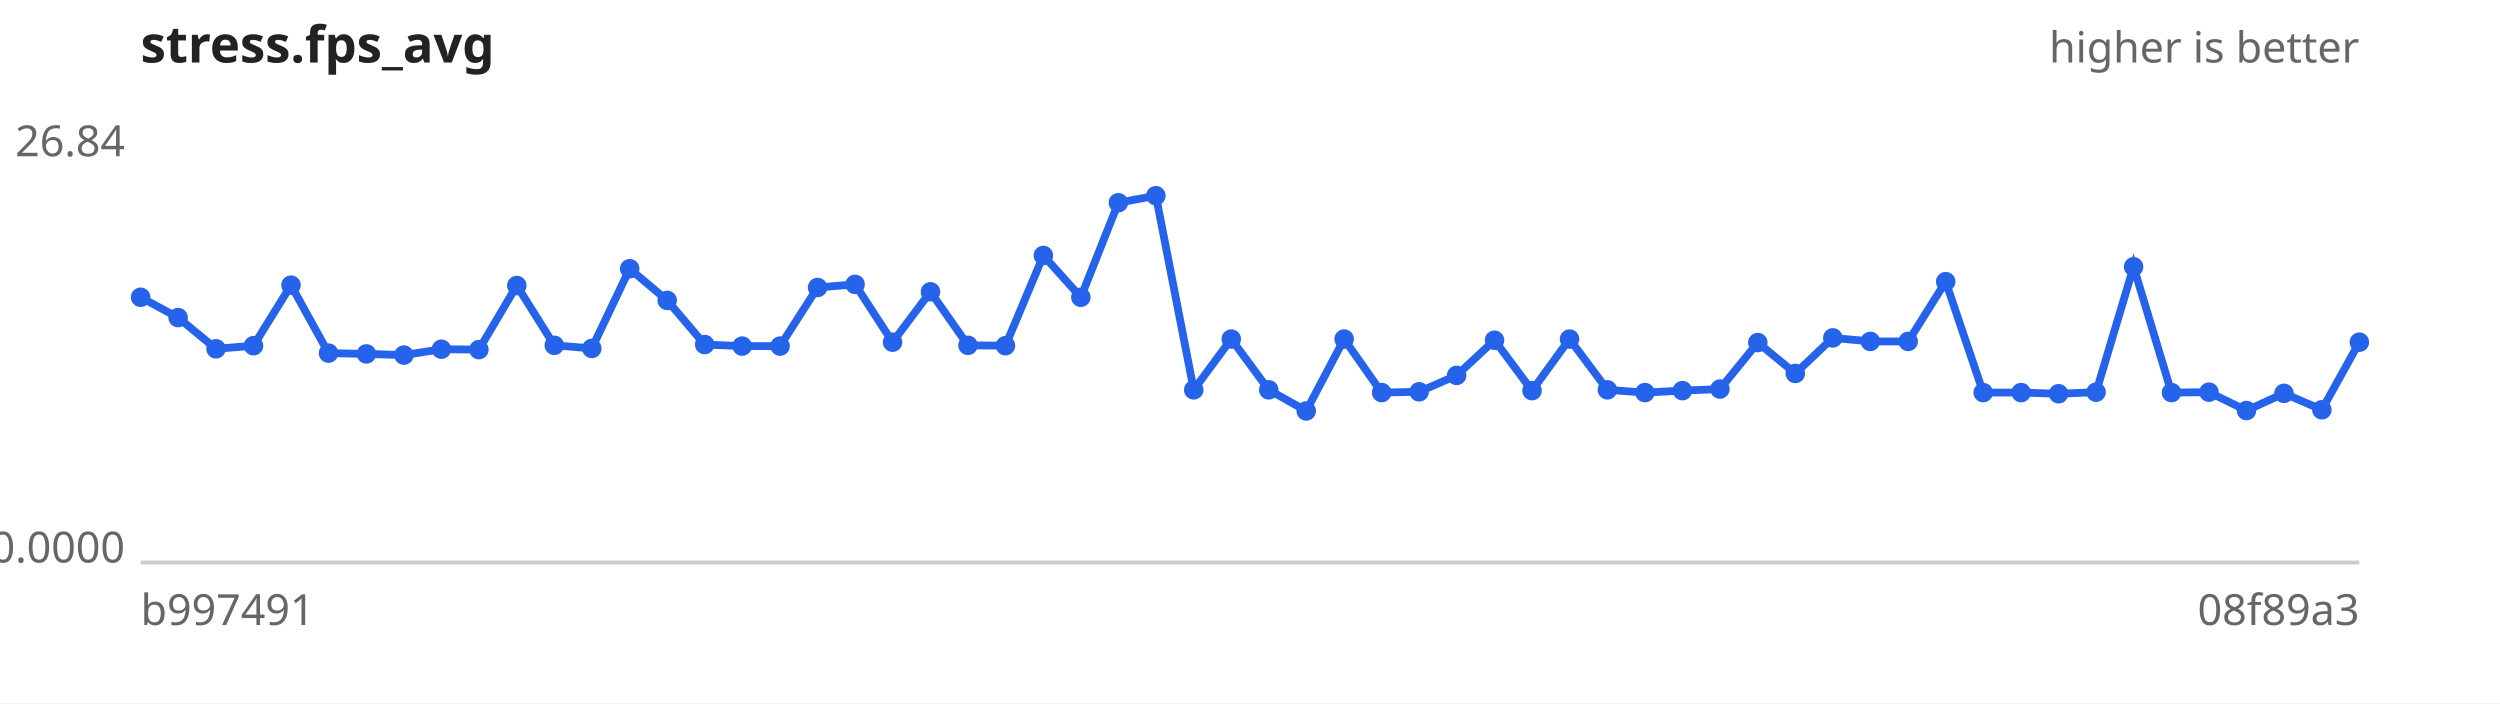
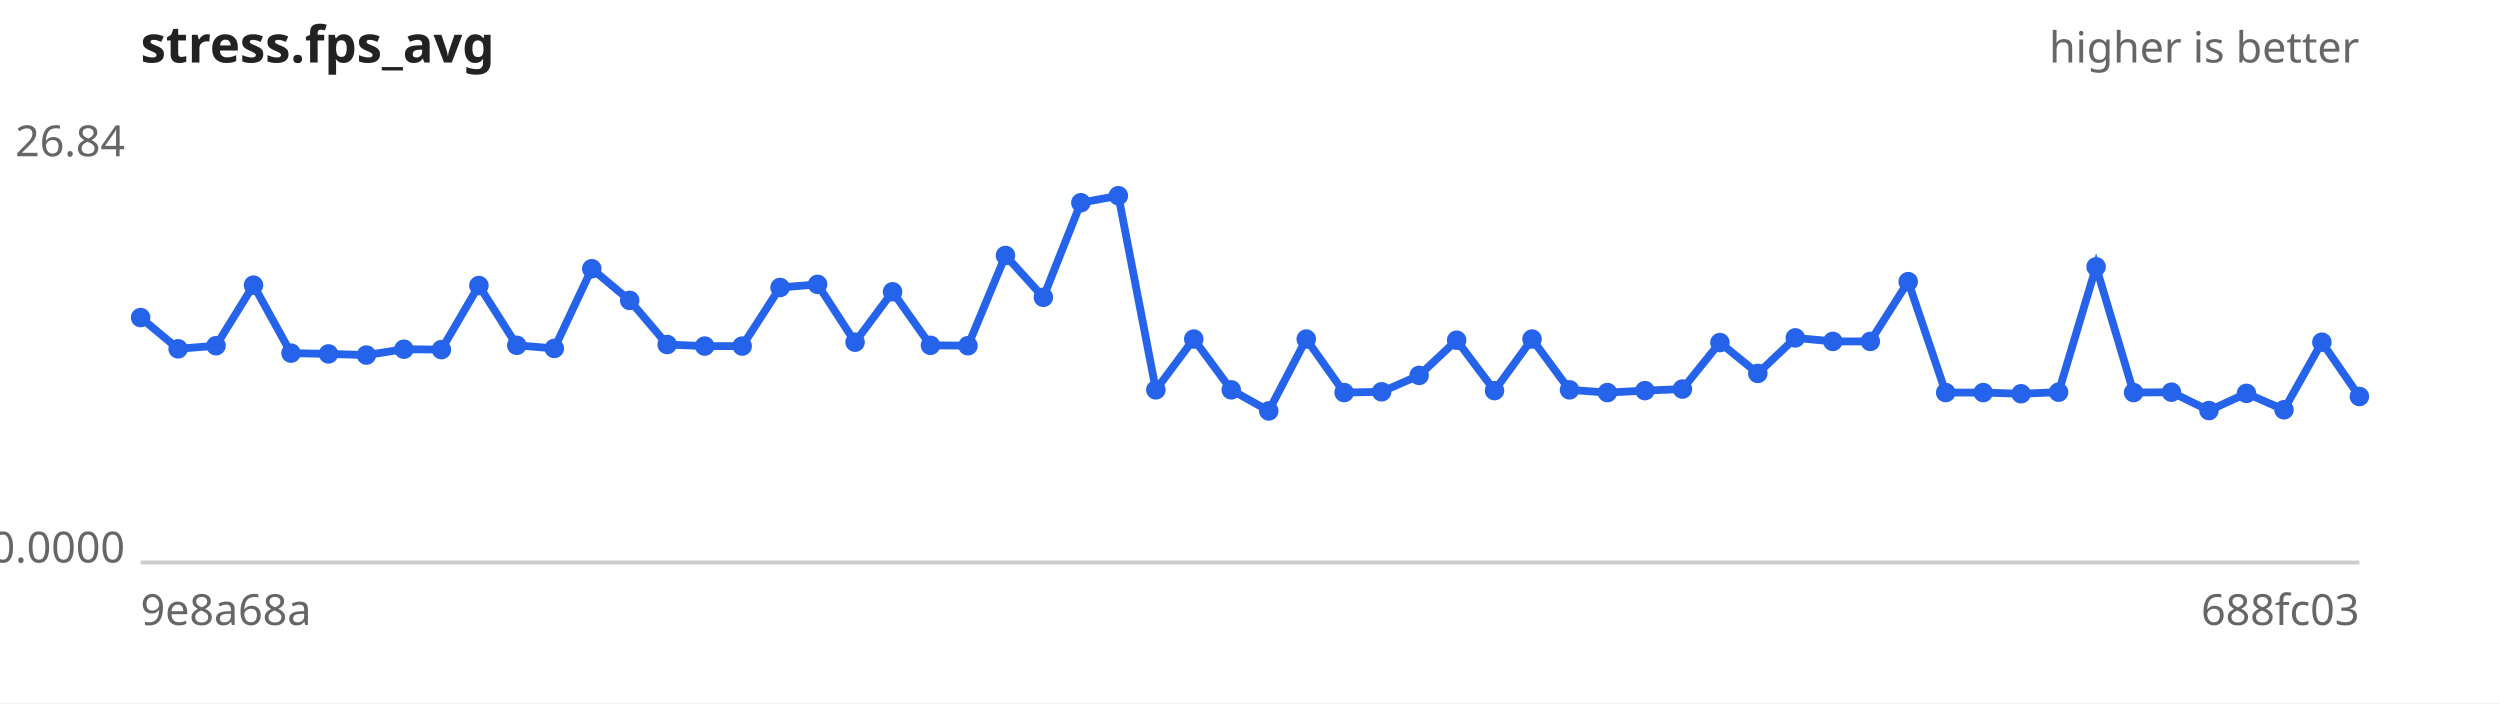
<svg xmlns="http://www.w3.org/2000/svg" width="640" height="180" viewBox="0 0 640 180" font-family="sans-serif" font-size="11">
  <rect width="640" height="180" fill="#ffffff" />
  <text x="36" y="16" font-size="13" font-weight="bold" fill="#222">stress.fps_avg</text>
  <text x="604" y="16" text-anchor="end" fill="#666">higher is better</text>
  <line x1="36" y1="144" x2="604" y2="144" stroke="#ccc" />
  <text x="32" y="40.0" text-anchor="end" fill="#666">26.84</text>
  <text x="32" y="144.0" text-anchor="end" fill="#666">0.0000</text>
-   <text x="36" y="160" fill="#666">b997491</text>
-   <text x="604" y="160" text-anchor="end" fill="#666">08f89a3</text>
-   <path d="M36.0,76.1 L45.6,81.3 L55.3,89.3 L64.9,88.5 L74.5,73.0 L84.1,90.4 L93.8,90.6 L103.4,90.9 L113.0,89.4 L122.6,89.5 L132.3,73.1 L141.9,88.4 L151.5,89.2 L161.2,68.8 L170.8,76.9 L180.4,88.2 L190.0,88.6 L199.7,88.6 L209.3,73.6 L218.9,72.8 L228.5,87.6 L238.2,74.7 L247.8,88.4 L257.4,88.5 L267.1,65.4 L276.7,76.1 L286.3,51.9 L295.9,50.1 L305.6,99.8 L315.2,86.8 L324.8,99.8 L334.4,105.2 L344.1,86.8 L353.7,100.5 L363.3,100.3 L372.9,96.1 L382.6,87.1 L392.2,100.0 L401.8,86.8 L411.5,99.8 L421.1,100.5 L430.7,100.0 L440.3,99.6 L450.0,87.7 L459.6,95.6 L469.2,86.5 L478.8,87.4 L488.5,87.4 L498.1,72.1 L507.7,100.5 L517.4,100.5 L527.0,100.8 L536.6,100.4 L546.2,68.3 L555.9,100.5 L565.5,100.4 L575.1,105.1 L584.7,100.7 L594.4,104.9 L604.0,87.6" fill="none" stroke="#2563eb" stroke-width="2" />
+   <text x="36" y="160" fill="#666">9e8a68a</text>
+   <text x="604" y="160" text-anchor="end" fill="#666">688fc03</text>
+   <path d="M36.0,81.3 L45.6,89.3 L55.3,88.5 L64.9,73.0 L74.5,90.4 L84.1,90.6 L93.8,90.9 L103.4,89.4 L113.0,89.5 L122.6,73.1 L132.3,88.4 L141.9,89.2 L151.5,68.8 L161.2,76.9 L170.8,88.2 L180.4,88.6 L190.0,88.6 L199.7,73.6 L209.3,72.8 L218.9,87.6 L228.5,74.7 L238.2,88.4 L247.8,88.5 L257.4,65.4 L267.1,76.1 L276.7,51.9 L286.3,50.1 L295.9,99.8 L305.6,86.8 L315.2,99.8 L324.8,105.2 L334.4,86.8 L344.1,100.5 L353.7,100.3 L363.3,96.1 L372.9,87.1 L382.6,100.0 L392.2,86.8 L401.8,99.8 L411.5,100.5 L421.1,100.0 L430.7,99.6 L440.3,87.7 L450.0,95.6 L459.6,86.5 L469.2,87.4 L478.8,87.4 L488.5,72.1 L498.1,100.5 L507.7,100.5 L517.4,100.8 L527.0,100.4 L536.6,68.3 L546.2,100.5 L555.9,100.4 L565.5,105.1 L575.1,100.7 L584.7,104.9 L594.4,87.6 L604.0,101.5" fill="none" stroke="#2563eb" stroke-width="2" />
  <g fill="#2563eb">
-     <circle cx="36.0" cy="76.1" r="2.5" />
-     <circle cx="45.6" cy="81.3" r="2.5" />
-     <circle cx="55.3" cy="89.3" r="2.5" />
-     <circle cx="64.9" cy="88.5" r="2.5" />
-     <circle cx="74.5" cy="73.0" r="2.5" />
-     <circle cx="84.1" cy="90.4" r="2.5" />
-     <circle cx="93.8" cy="90.6" r="2.5" />
-     <circle cx="103.4" cy="90.9" r="2.5" />
-     <circle cx="113.0" cy="89.4" r="2.5" />
-     <circle cx="122.6" cy="89.5" r="2.5" />
-     <circle cx="132.3" cy="73.1" r="2.5" />
-     <circle cx="141.9" cy="88.4" r="2.5" />
-     <circle cx="151.5" cy="89.2" r="2.5" />
-     <circle cx="161.2" cy="68.8" r="2.5" />
-     <circle cx="170.8" cy="76.9" r="2.5" />
-     <circle cx="180.4" cy="88.2" r="2.5" />
+     <circle cx="36.0" cy="81.3" r="2.5" />
+     <circle cx="45.6" cy="89.3" r="2.5" />
+     <circle cx="55.3" cy="88.5" r="2.5" />
+     <circle cx="64.9" cy="73.0" r="2.5" />
+     <circle cx="74.5" cy="90.4" r="2.5" />
+     <circle cx="84.1" cy="90.6" r="2.5" />
+     <circle cx="93.8" cy="90.9" r="2.5" />
+     <circle cx="103.4" cy="89.4" r="2.5" />
+     <circle cx="113.0" cy="89.5" r="2.5" />
+     <circle cx="122.6" cy="73.1" r="2.5" />
+     <circle cx="132.3" cy="88.4" r="2.5" />
+     <circle cx="141.9" cy="89.2" r="2.5" />
+     <circle cx="151.5" cy="68.8" r="2.5" />
+     <circle cx="161.2" cy="76.9" r="2.5" />
+     <circle cx="170.8" cy="88.2" r="2.5" />
+     <circle cx="180.4" cy="88.6" r="2.5" />
    <circle cx="190.0" cy="88.6" r="2.5" />
-     <circle cx="199.7" cy="88.6" r="2.5" />
-     <circle cx="209.3" cy="73.6" r="2.5" />
-     <circle cx="218.9" cy="72.8" r="2.5" />
-     <circle cx="228.5" cy="87.6" r="2.5" />
-     <circle cx="238.2" cy="74.7" r="2.5" />
-     <circle cx="247.8" cy="88.4" r="2.5" />
-     <circle cx="257.4" cy="88.5" r="2.5" />
-     <circle cx="267.1" cy="65.4" r="2.5" />
-     <circle cx="276.7" cy="76.1" r="2.5" />
-     <circle cx="286.3" cy="51.9" r="2.5" />
-     <circle cx="295.9" cy="50.1" r="2.5" />
-     <circle cx="305.6" cy="99.8" r="2.5" />
-     <circle cx="315.2" cy="86.8" r="2.5" />
-     <circle cx="324.8" cy="99.8" r="2.5" />
-     <circle cx="334.4" cy="105.2" r="2.5" />
-     <circle cx="344.1" cy="86.8" r="2.5" />
-     <circle cx="353.7" cy="100.5" r="2.5" />
-     <circle cx="363.3" cy="100.3" r="2.5" />
-     <circle cx="372.9" cy="96.1" r="2.5" />
-     <circle cx="382.6" cy="87.1" r="2.5" />
-     <circle cx="392.2" cy="100.0" r="2.5" />
-     <circle cx="401.8" cy="86.8" r="2.5" />
-     <circle cx="411.5" cy="99.8" r="2.5" />
-     <circle cx="421.1" cy="100.5" r="2.5" />
-     <circle cx="430.7" cy="100.0" r="2.5" />
-     <circle cx="440.3" cy="99.6" r="2.5" />
-     <circle cx="450.0" cy="87.7" r="2.5" />
-     <circle cx="459.6" cy="95.6" r="2.5" />
-     <circle cx="469.2" cy="86.5" r="2.5" />
+     <circle cx="199.7" cy="73.6" r="2.5" />
+     <circle cx="209.3" cy="72.8" r="2.5" />
+     <circle cx="218.9" cy="87.6" r="2.5" />
+     <circle cx="228.5" cy="74.7" r="2.5" />
+     <circle cx="238.2" cy="88.4" r="2.5" />
+     <circle cx="247.8" cy="88.5" r="2.5" />
+     <circle cx="257.4" cy="65.4" r="2.5" />
+     <circle cx="267.1" cy="76.1" r="2.5" />
+     <circle cx="276.7" cy="51.9" r="2.5" />
+     <circle cx="286.3" cy="50.1" r="2.5" />
+     <circle cx="295.9" cy="99.8" r="2.5" />
+     <circle cx="305.6" cy="86.8" r="2.5" />
+     <circle cx="315.2" cy="99.8" r="2.5" />
+     <circle cx="324.8" cy="105.2" r="2.5" />
+     <circle cx="334.4" cy="86.8" r="2.5" />
+     <circle cx="344.1" cy="100.5" r="2.5" />
+     <circle cx="353.7" cy="100.3" r="2.5" />
+     <circle cx="363.3" cy="96.1" r="2.5" />
+     <circle cx="372.9" cy="87.1" r="2.5" />
+     <circle cx="382.6" cy="100.0" r="2.5" />
+     <circle cx="392.2" cy="86.8" r="2.5" />
+     <circle cx="401.8" cy="99.8" r="2.5" />
+     <circle cx="411.5" cy="100.5" r="2.5" />
+     <circle cx="421.1" cy="100.0" r="2.5" />
+     <circle cx="430.7" cy="99.6" r="2.5" />
+     <circle cx="440.3" cy="87.7" r="2.5" />
+     <circle cx="450.0" cy="95.6" r="2.5" />
+     <circle cx="459.6" cy="86.5" r="2.5" />
+     <circle cx="469.2" cy="87.4" r="2.5" />
    <circle cx="478.8" cy="87.4" r="2.5" />
-     <circle cx="488.5" cy="87.4" r="2.5" />
-     <circle cx="498.1" cy="72.1" r="2.5" />
+     <circle cx="488.5" cy="72.1" r="2.5" />
+     <circle cx="498.1" cy="100.5" r="2.5" />
    <circle cx="507.7" cy="100.5" r="2.5" />
-     <circle cx="517.4" cy="100.5" r="2.5" />
-     <circle cx="527.0" cy="100.8" r="2.5" />
-     <circle cx="536.6" cy="100.4" r="2.5" />
-     <circle cx="546.2" cy="68.3" r="2.5" />
-     <circle cx="555.9" cy="100.5" r="2.5" />
-     <circle cx="565.5" cy="100.4" r="2.5" />
-     <circle cx="575.1" cy="105.1" r="2.5" />
-     <circle cx="584.7" cy="100.7" r="2.5" />
-     <circle cx="594.4" cy="104.9" r="2.5" />
-     <circle cx="604.0" cy="87.6" r="2.5" />
+     <circle cx="517.4" cy="100.8" r="2.5" />
+     <circle cx="527.0" cy="100.4" r="2.5" />
+     <circle cx="536.6" cy="68.3" r="2.5" />
+     <circle cx="546.2" cy="100.5" r="2.5" />
+     <circle cx="555.9" cy="100.4" r="2.5" />
+     <circle cx="565.5" cy="105.1" r="2.5" />
+     <circle cx="575.1" cy="100.7" r="2.5" />
+     <circle cx="584.7" cy="104.9" r="2.5" />
+     <circle cx="594.4" cy="87.6" r="2.5" />
+     <circle cx="604.0" cy="101.5" r="2.5" />
  </g>
</svg>
